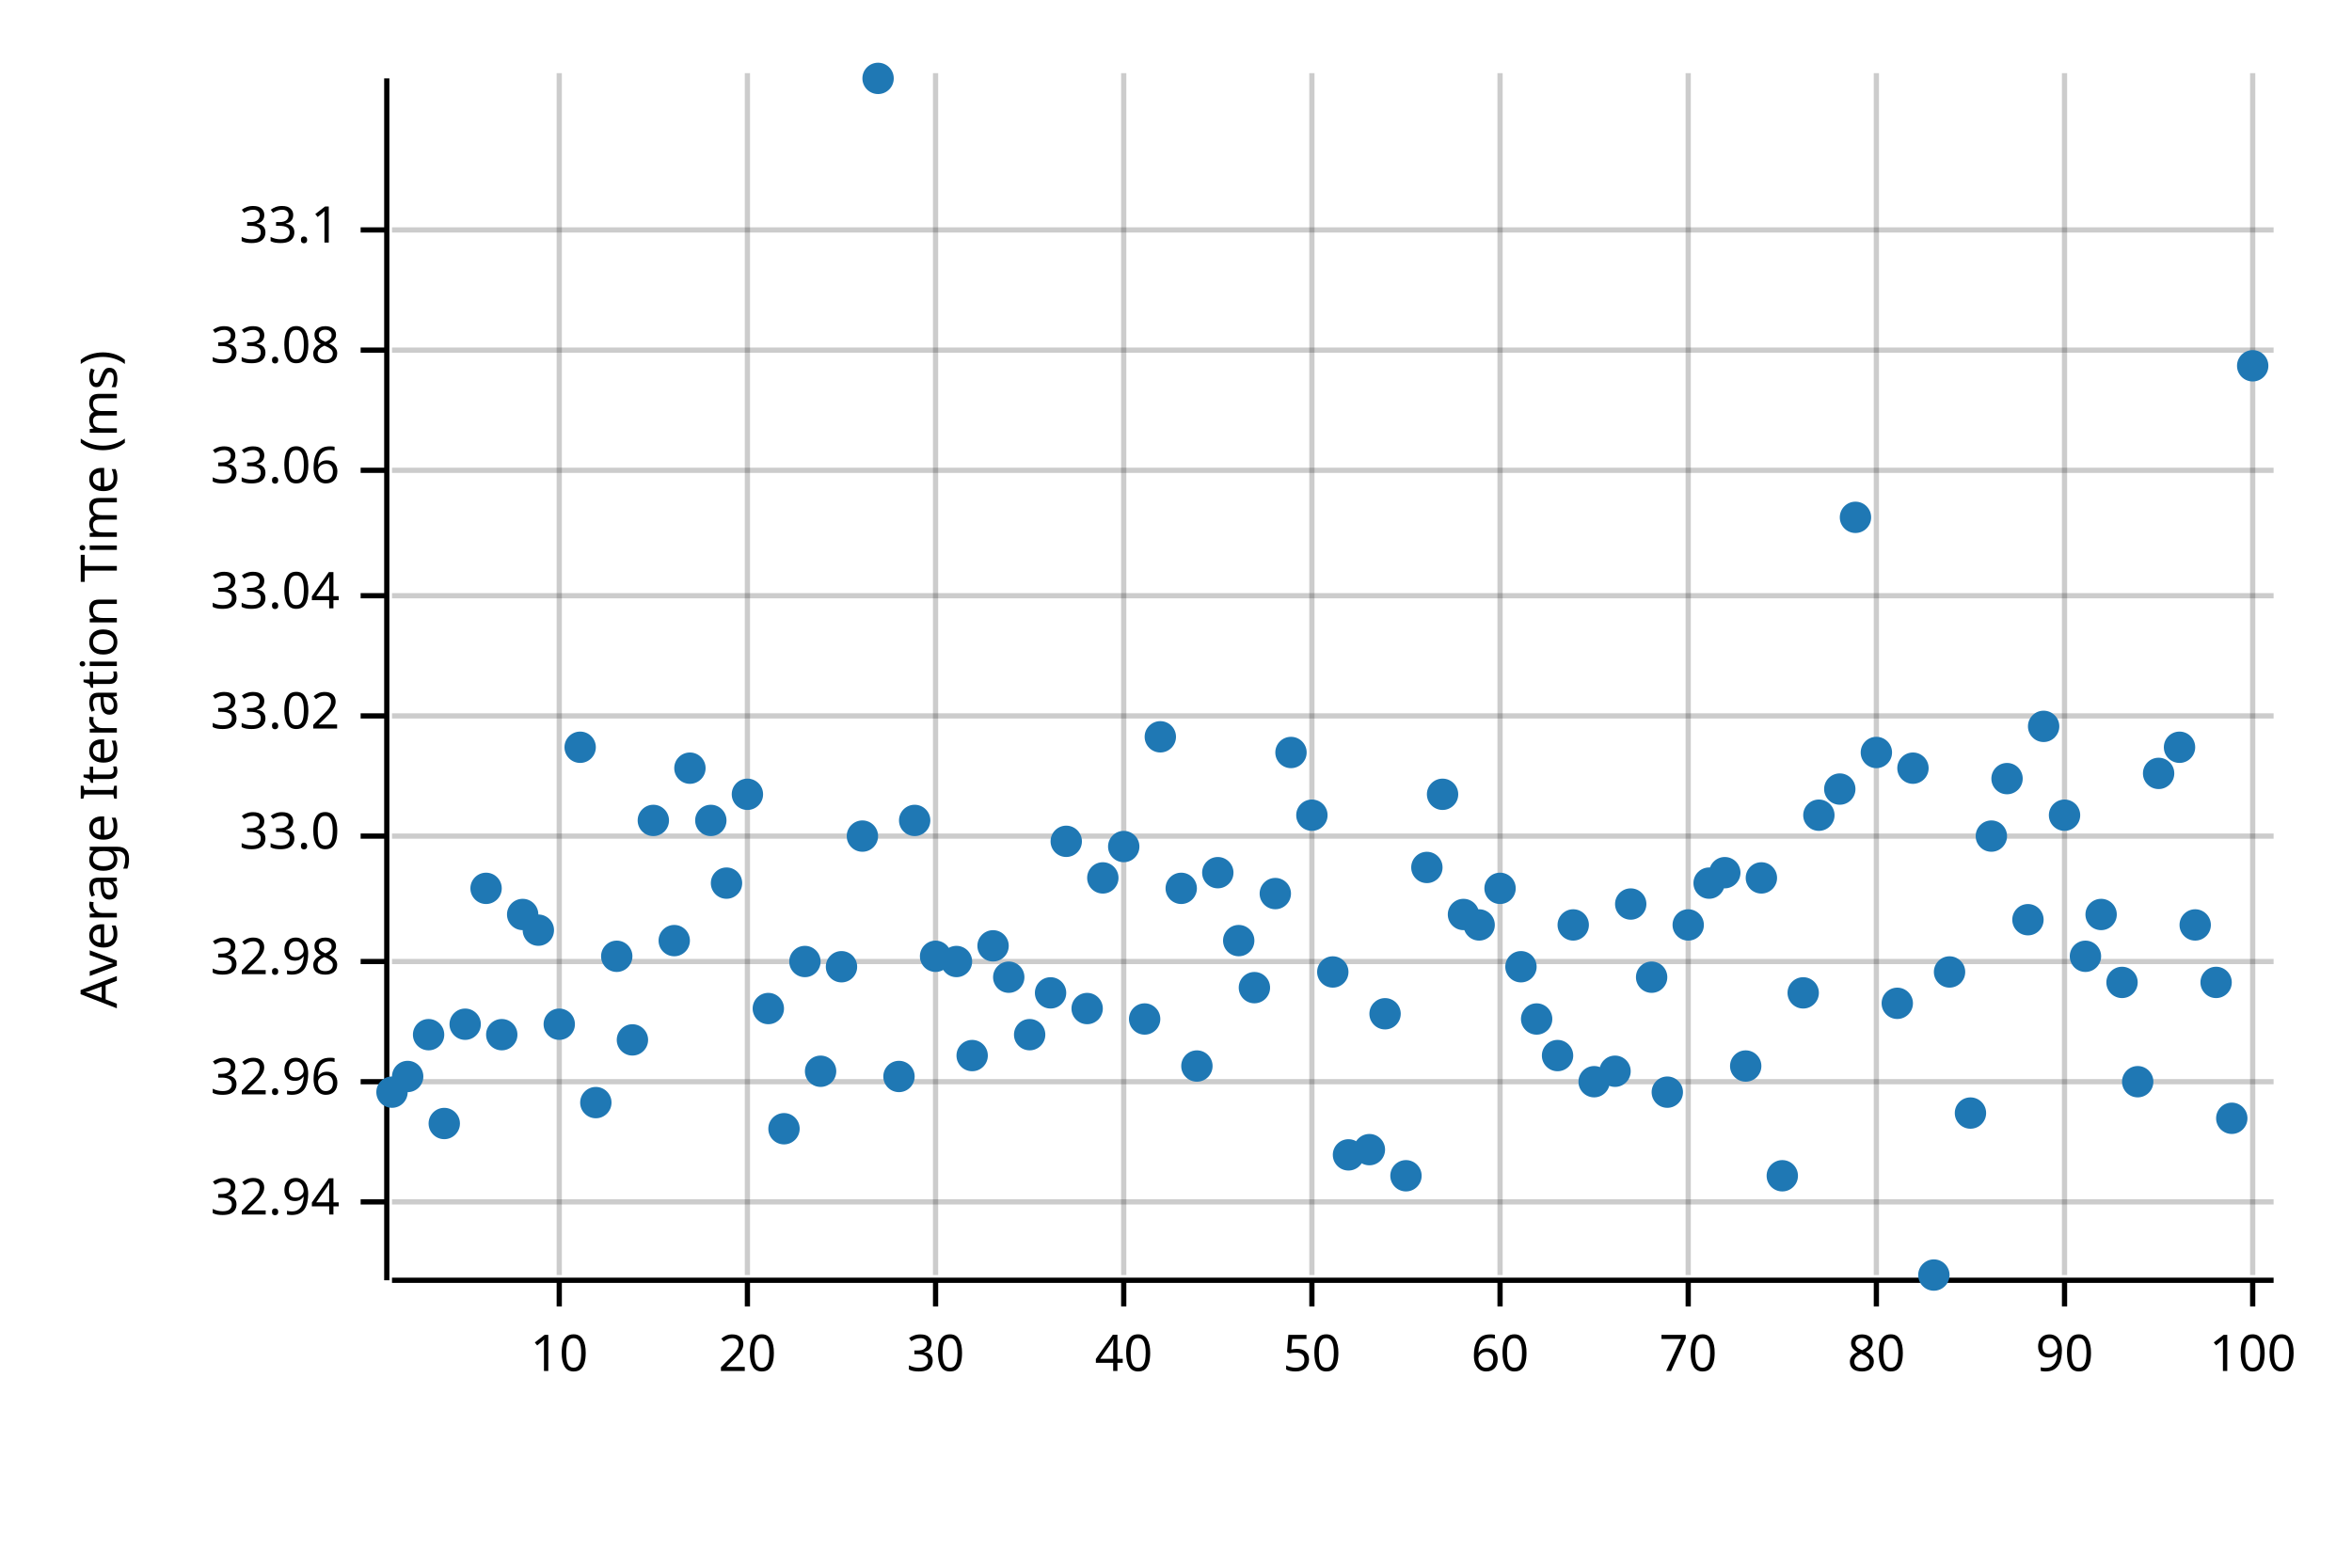
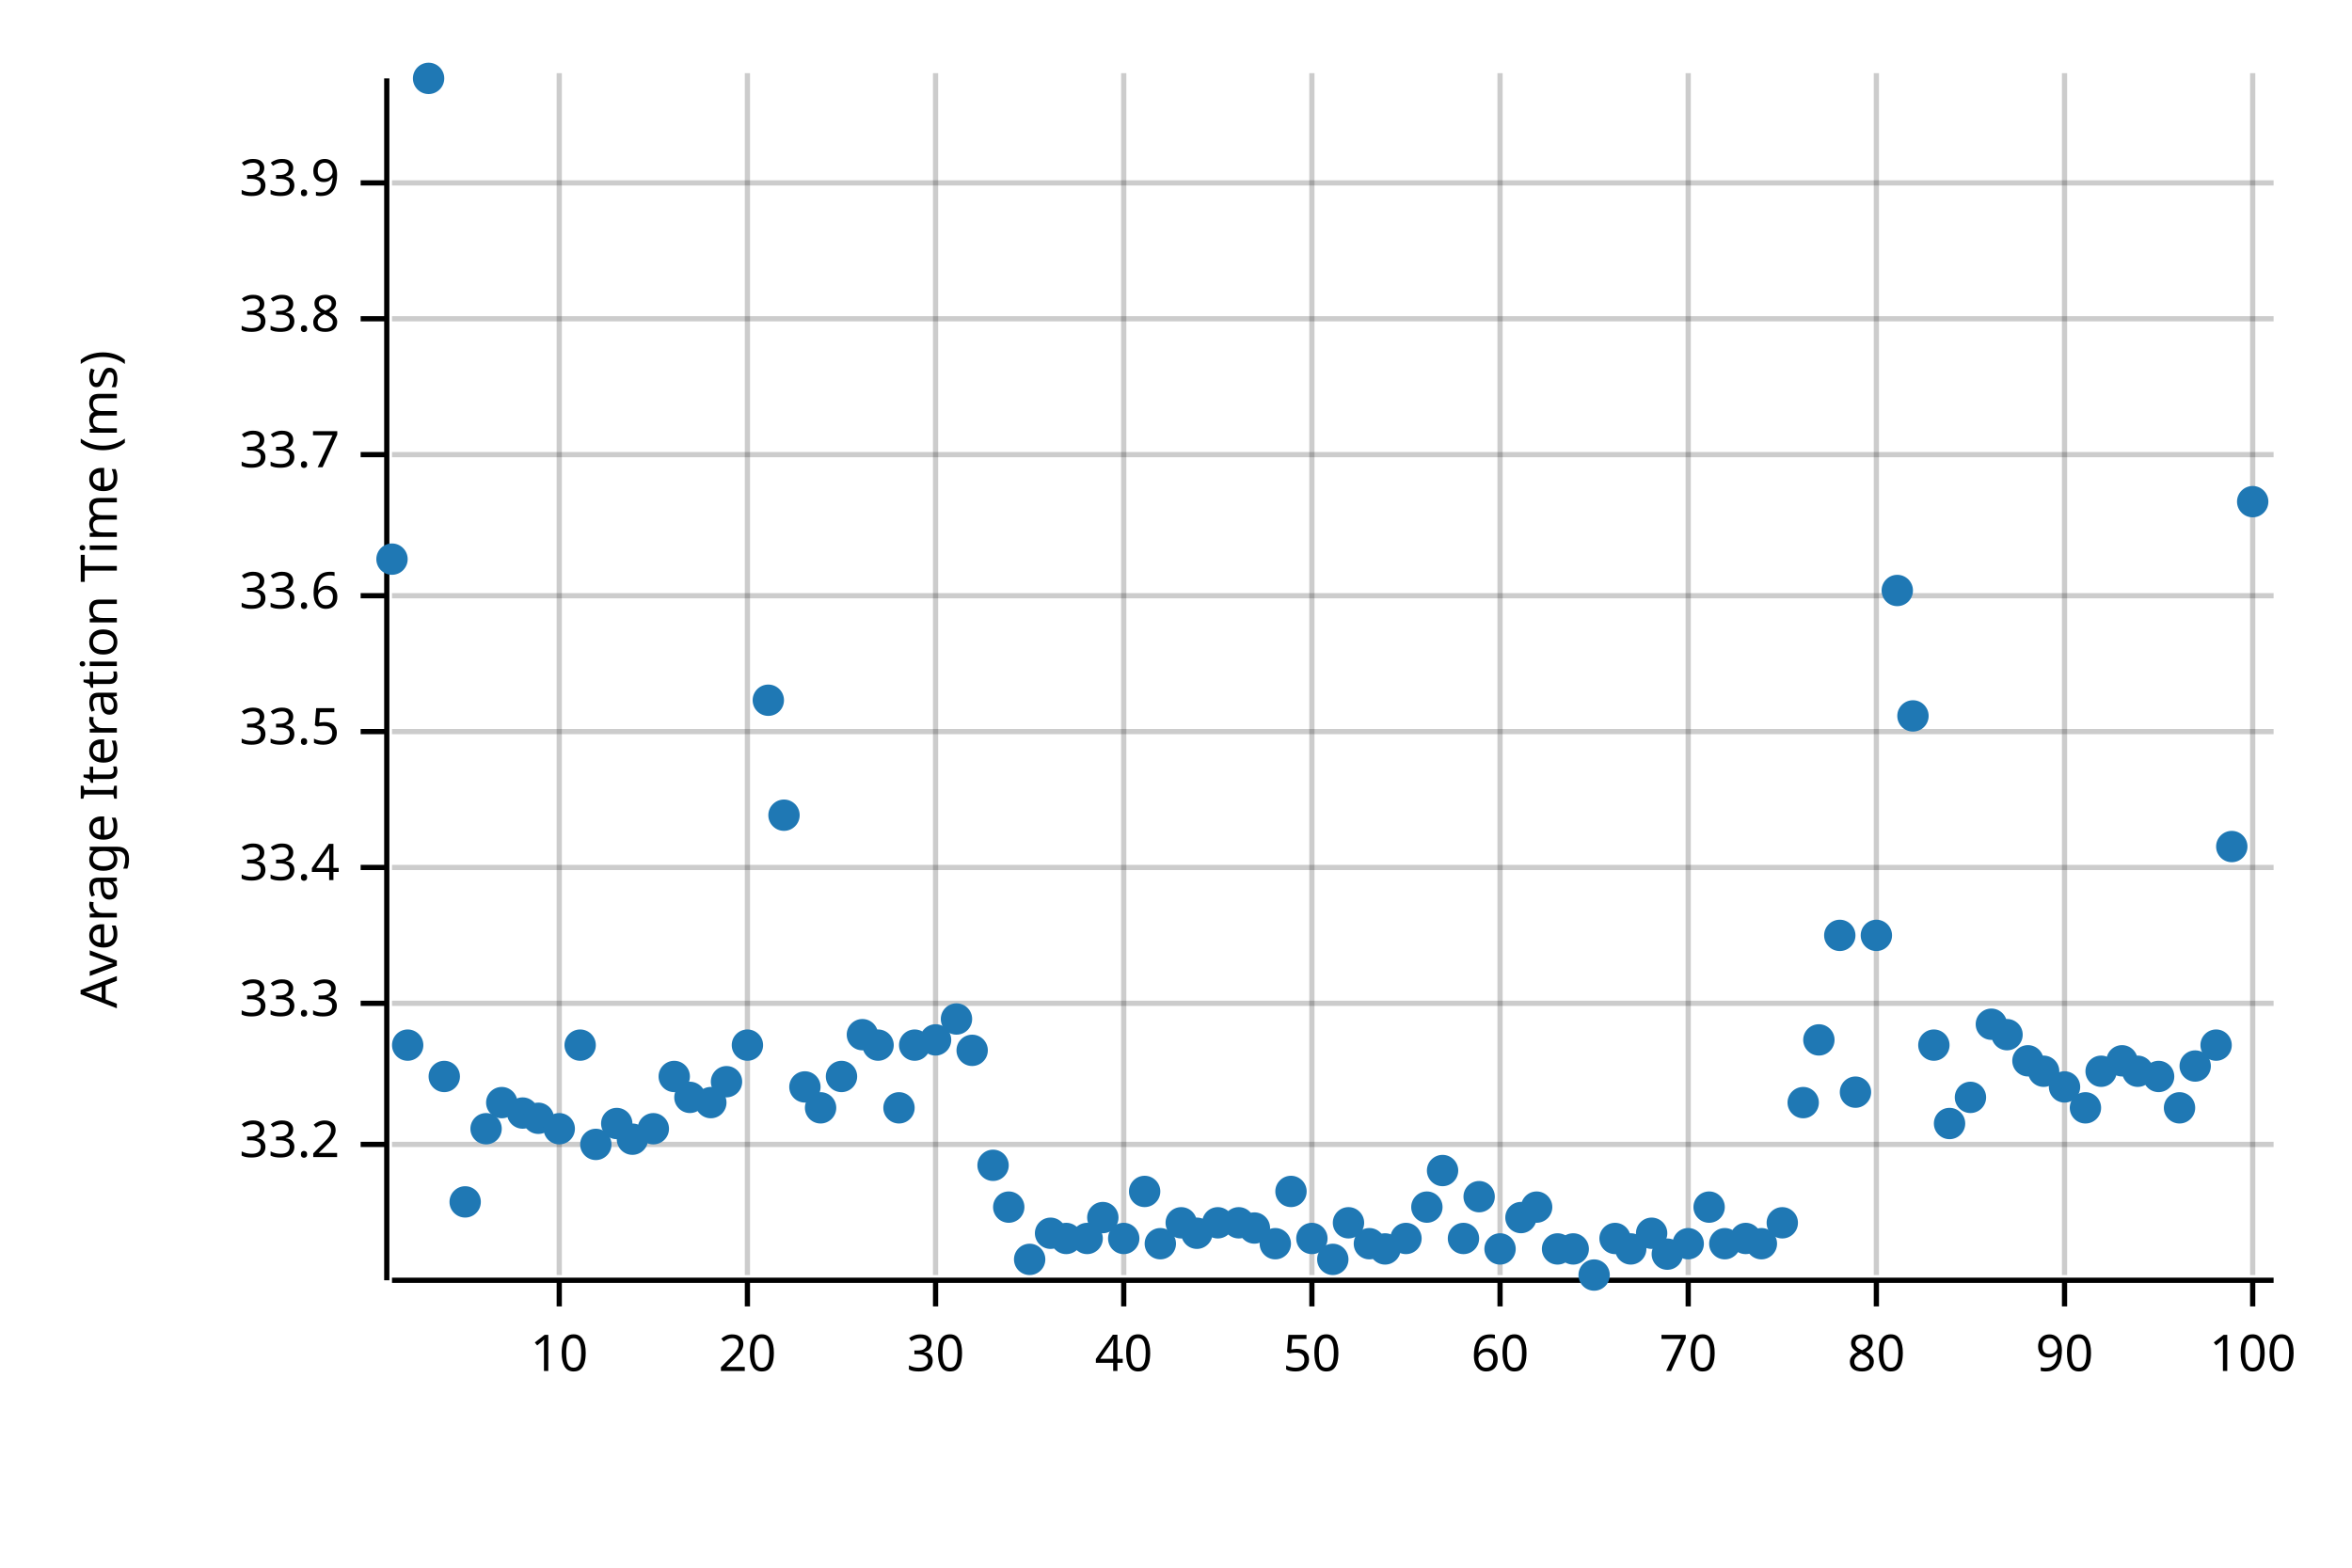
<svg xmlns="http://www.w3.org/2000/svg" width="450" height="300" viewBox="0 0 450 300">
  <text x="15" y="130" dy="0.76em" text-anchor="middle" font-family="sans-serif" font-size="9.677" opacity="1" fill="#000000" transform="rotate(270, 15, 130)">
Average Iteration Time (ms)
</text>
  <line opacity="0.2" stroke="#000000" stroke-width="1" x1="107" y1="244" x2="107" y2="14" />
  <line opacity="0.2" stroke="#000000" stroke-width="1" x1="143" y1="244" x2="143" y2="14" />
  <line opacity="0.2" stroke="#000000" stroke-width="1" x1="179" y1="244" x2="179" y2="14" />
  <line opacity="0.2" stroke="#000000" stroke-width="1" x1="215" y1="244" x2="215" y2="14" />
  <line opacity="0.2" stroke="#000000" stroke-width="1" x1="251" y1="244" x2="251" y2="14" />
  <line opacity="0.2" stroke="#000000" stroke-width="1" x1="287" y1="244" x2="287" y2="14" />
  <line opacity="0.2" stroke="#000000" stroke-width="1" x1="323" y1="244" x2="323" y2="14" />
  <line opacity="0.2" stroke="#000000" stroke-width="1" x1="359" y1="244" x2="359" y2="14" />
  <line opacity="0.2" stroke="#000000" stroke-width="1" x1="395" y1="244" x2="395" y2="14" />
  <line opacity="0.2" stroke="#000000" stroke-width="1" x1="431" y1="244" x2="431" y2="14" />
-   <line opacity="0.2" stroke="#000000" stroke-width="1" x1="75" y1="230" x2="435" y2="230" />
-   <line opacity="0.2" stroke="#000000" stroke-width="1" x1="75" y1="207" x2="435" y2="207" />
-   <line opacity="0.2" stroke="#000000" stroke-width="1" x1="75" y1="184" x2="435" y2="184" />
-   <line opacity="0.2" stroke="#000000" stroke-width="1" x1="75" y1="160" x2="435" y2="160" />
-   <line opacity="0.2" stroke="#000000" stroke-width="1" x1="75" y1="137" x2="435" y2="137" />
+   <line opacity="0.2" stroke="#000000" stroke-width="1" x1="75" y1="219" x2="435" y2="219" />
+   <line opacity="0.2" stroke="#000000" stroke-width="1" x1="75" y1="192" x2="435" y2="192" />
+   <line opacity="0.2" stroke="#000000" stroke-width="1" x1="75" y1="166" x2="435" y2="166" />
+   <line opacity="0.2" stroke="#000000" stroke-width="1" x1="75" y1="140" x2="435" y2="140" />
  <line opacity="0.2" stroke="#000000" stroke-width="1" x1="75" y1="114" x2="435" y2="114" />
-   <line opacity="0.2" stroke="#000000" stroke-width="1" x1="75" y1="90" x2="435" y2="90" />
-   <line opacity="0.2" stroke="#000000" stroke-width="1" x1="75" y1="67" x2="435" y2="67" />
-   <line opacity="0.2" stroke="#000000" stroke-width="1" x1="75" y1="44" x2="435" y2="44" />
+   <line opacity="0.2" stroke="#000000" stroke-width="1" x1="75" y1="87" x2="435" y2="87" />
+   <line opacity="0.2" stroke="#000000" stroke-width="1" x1="75" y1="61" x2="435" y2="61" />
+   <line opacity="0.2" stroke="#000000" stroke-width="1" x1="75" y1="35" x2="435" y2="35" />
  <polyline fill="none" opacity="1" stroke="#000000" stroke-width="1" points="74,15 74,245 " />
-   <text x="65" y="230" dy="0.5ex" text-anchor="end" font-family="sans-serif" font-size="9.677" opacity="1" fill="#000000">
- 32.94
+   <text x="65" y="219" dy="0.5ex" text-anchor="end" font-family="sans-serif" font-size="9.677" opacity="1" fill="#000000">
+ 33.2
</text>
-   <polyline fill="none" opacity="1" stroke="#000000" stroke-width="1" points="69,230 74,230 " />
-   <text x="65" y="207" dy="0.5ex" text-anchor="end" font-family="sans-serif" font-size="9.677" opacity="1" fill="#000000">
- 32.96
+   <polyline fill="none" opacity="1" stroke="#000000" stroke-width="1" points="69,219 74,219 " />
+   <text x="65" y="192" dy="0.5ex" text-anchor="end" font-family="sans-serif" font-size="9.677" opacity="1" fill="#000000">
+ 33.3
</text>
-   <polyline fill="none" opacity="1" stroke="#000000" stroke-width="1" points="69,207 74,207 " />
-   <text x="65" y="184" dy="0.5ex" text-anchor="end" font-family="sans-serif" font-size="9.677" opacity="1" fill="#000000">
- 32.98
+   <polyline fill="none" opacity="1" stroke="#000000" stroke-width="1" points="69,192 74,192 " />
+   <text x="65" y="166" dy="0.5ex" text-anchor="end" font-family="sans-serif" font-size="9.677" opacity="1" fill="#000000">
+ 33.4
</text>
-   <polyline fill="none" opacity="1" stroke="#000000" stroke-width="1" points="69,184 74,184 " />
-   <text x="65" y="160" dy="0.5ex" text-anchor="end" font-family="sans-serif" font-size="9.677" opacity="1" fill="#000000">
- 33.0
+   <polyline fill="none" opacity="1" stroke="#000000" stroke-width="1" points="69,166 74,166 " />
+   <text x="65" y="140" dy="0.5ex" text-anchor="end" font-family="sans-serif" font-size="9.677" opacity="1" fill="#000000">
+ 33.5
</text>
-   <polyline fill="none" opacity="1" stroke="#000000" stroke-width="1" points="69,160 74,160 " />
-   <text x="65" y="137" dy="0.5ex" text-anchor="end" font-family="sans-serif" font-size="9.677" opacity="1" fill="#000000">
- 33.02
- </text>
-   <polyline fill="none" opacity="1" stroke="#000000" stroke-width="1" points="69,137 74,137 " />
+   <polyline fill="none" opacity="1" stroke="#000000" stroke-width="1" points="69,140 74,140 " />
  <text x="65" y="114" dy="0.5ex" text-anchor="end" font-family="sans-serif" font-size="9.677" opacity="1" fill="#000000">
- 33.04
+ 33.6
</text>
  <polyline fill="none" opacity="1" stroke="#000000" stroke-width="1" points="69,114 74,114 " />
-   <text x="65" y="90" dy="0.5ex" text-anchor="end" font-family="sans-serif" font-size="9.677" opacity="1" fill="#000000">
- 33.06
+   <text x="65" y="87" dy="0.5ex" text-anchor="end" font-family="sans-serif" font-size="9.677" opacity="1" fill="#000000">
+ 33.7
</text>
-   <polyline fill="none" opacity="1" stroke="#000000" stroke-width="1" points="69,90 74,90 " />
-   <text x="65" y="67" dy="0.5ex" text-anchor="end" font-family="sans-serif" font-size="9.677" opacity="1" fill="#000000">
- 33.08
+   <polyline fill="none" opacity="1" stroke="#000000" stroke-width="1" points="69,87 74,87 " />
+   <text x="65" y="61" dy="0.5ex" text-anchor="end" font-family="sans-serif" font-size="9.677" opacity="1" fill="#000000">
+ 33.8
</text>
-   <polyline fill="none" opacity="1" stroke="#000000" stroke-width="1" points="69,67 74,67 " />
-   <text x="65" y="44" dy="0.5ex" text-anchor="end" font-family="sans-serif" font-size="9.677" opacity="1" fill="#000000">
- 33.1
+   <polyline fill="none" opacity="1" stroke="#000000" stroke-width="1" points="69,61 74,61 " />
+   <text x="65" y="35" dy="0.5ex" text-anchor="end" font-family="sans-serif" font-size="9.677" opacity="1" fill="#000000">
+ 33.9
</text>
-   <polyline fill="none" opacity="1" stroke="#000000" stroke-width="1" points="69,44 74,44 " />
+   <polyline fill="none" opacity="1" stroke="#000000" stroke-width="1" points="69,35 74,35 " />
  <polyline fill="none" opacity="1" stroke="#000000" stroke-width="1" points="75,245 435,245 " />
  <text x="107" y="255" dy="0.76em" text-anchor="middle" font-family="sans-serif" font-size="9.677" opacity="1" fill="#000000">
10
</text>
  <polyline fill="none" opacity="1" stroke="#000000" stroke-width="1" points="107,245 107,250 " />
  <text x="143" y="255" dy="0.76em" text-anchor="middle" font-family="sans-serif" font-size="9.677" opacity="1" fill="#000000">
20
</text>
  <polyline fill="none" opacity="1" stroke="#000000" stroke-width="1" points="143,245 143,250 " />
  <text x="179" y="255" dy="0.76em" text-anchor="middle" font-family="sans-serif" font-size="9.677" opacity="1" fill="#000000">
30
</text>
  <polyline fill="none" opacity="1" stroke="#000000" stroke-width="1" points="179,245 179,250 " />
  <text x="215" y="255" dy="0.76em" text-anchor="middle" font-family="sans-serif" font-size="9.677" opacity="1" fill="#000000">
40
</text>
  <polyline fill="none" opacity="1" stroke="#000000" stroke-width="1" points="215,245 215,250 " />
  <text x="251" y="255" dy="0.76em" text-anchor="middle" font-family="sans-serif" font-size="9.677" opacity="1" fill="#000000">
50
</text>
  <polyline fill="none" opacity="1" stroke="#000000" stroke-width="1" points="251,245 251,250 " />
  <text x="287" y="255" dy="0.76em" text-anchor="middle" font-family="sans-serif" font-size="9.677" opacity="1" fill="#000000">
60
</text>
  <polyline fill="none" opacity="1" stroke="#000000" stroke-width="1" points="287,245 287,250 " />
  <text x="323" y="255" dy="0.76em" text-anchor="middle" font-family="sans-serif" font-size="9.677" opacity="1" fill="#000000">
70
</text>
  <polyline fill="none" opacity="1" stroke="#000000" stroke-width="1" points="323,245 323,250 " />
  <text x="359" y="255" dy="0.76em" text-anchor="middle" font-family="sans-serif" font-size="9.677" opacity="1" fill="#000000">
80
</text>
  <polyline fill="none" opacity="1" stroke="#000000" stroke-width="1" points="359,245 359,250 " />
  <text x="395" y="255" dy="0.76em" text-anchor="middle" font-family="sans-serif" font-size="9.677" opacity="1" fill="#000000">
90
</text>
  <polyline fill="none" opacity="1" stroke="#000000" stroke-width="1" points="395,245 395,250 " />
  <text x="431" y="255" dy="0.76em" text-anchor="middle" font-family="sans-serif" font-size="9.677" opacity="1" fill="#000000">
100
</text>
  <polyline fill="none" opacity="1" stroke="#000000" stroke-width="1" points="431,245 431,250 " />
-   <circle cx="75" cy="209" r="3" opacity="1" fill="#1F78B4" stroke="none" stroke-width="1" />
-   <circle cx="78" cy="206" r="3" opacity="1" fill="#1F78B4" stroke="none" stroke-width="1" />
-   <circle cx="82" cy="198" r="3" opacity="1" fill="#1F78B4" stroke="none" stroke-width="1" />
-   <circle cx="85" cy="215" r="3" opacity="1" fill="#1F78B4" stroke="none" stroke-width="1" />
-   <circle cx="89" cy="196" r="3" opacity="1" fill="#1F78B4" stroke="none" stroke-width="1" />
-   <circle cx="93" cy="170" r="3" opacity="1" fill="#1F78B4" stroke="none" stroke-width="1" />
-   <circle cx="96" cy="198" r="3" opacity="1" fill="#1F78B4" stroke="none" stroke-width="1" />
-   <circle cx="100" cy="175" r="3" opacity="1" fill="#1F78B4" stroke="none" stroke-width="1" />
-   <circle cx="103" cy="178" r="3" opacity="1" fill="#1F78B4" stroke="none" stroke-width="1" />
-   <circle cx="107" cy="196" r="3" opacity="1" fill="#1F78B4" stroke="none" stroke-width="1" />
-   <circle cx="111" cy="143" r="3" opacity="1" fill="#1F78B4" stroke="none" stroke-width="1" />
-   <circle cx="114" cy="211" r="3" opacity="1" fill="#1F78B4" stroke="none" stroke-width="1" />
-   <circle cx="118" cy="183" r="3" opacity="1" fill="#1F78B4" stroke="none" stroke-width="1" />
-   <circle cx="121" cy="199" r="3" opacity="1" fill="#1F78B4" stroke="none" stroke-width="1" />
-   <circle cx="125" cy="157" r="3" opacity="1" fill="#1F78B4" stroke="none" stroke-width="1" />
-   <circle cx="129" cy="180" r="3" opacity="1" fill="#1F78B4" stroke="none" stroke-width="1" />
-   <circle cx="132" cy="147" r="3" opacity="1" fill="#1F78B4" stroke="none" stroke-width="1" />
-   <circle cx="136" cy="157" r="3" opacity="1" fill="#1F78B4" stroke="none" stroke-width="1" />
-   <circle cx="139" cy="169" r="3" opacity="1" fill="#1F78B4" stroke="none" stroke-width="1" />
-   <circle cx="143" cy="152" r="3" opacity="1" fill="#1F78B4" stroke="none" stroke-width="1" />
-   <circle cx="147" cy="193" r="3" opacity="1" fill="#1F78B4" stroke="none" stroke-width="1" />
-   <circle cx="150" cy="216" r="3" opacity="1" fill="#1F78B4" stroke="none" stroke-width="1" />
-   <circle cx="154" cy="184" r="3" opacity="1" fill="#1F78B4" stroke="none" stroke-width="1" />
-   <circle cx="157" cy="205" r="3" opacity="1" fill="#1F78B4" stroke="none" stroke-width="1" />
-   <circle cx="161" cy="185" r="3" opacity="1" fill="#1F78B4" stroke="none" stroke-width="1" />
-   <circle cx="165" cy="160" r="3" opacity="1" fill="#1F78B4" stroke="none" stroke-width="1" />
-   <circle cx="168" cy="15" r="3" opacity="1" fill="#1F78B4" stroke="none" stroke-width="1" />
-   <circle cx="172" cy="206" r="3" opacity="1" fill="#1F78B4" stroke="none" stroke-width="1" />
-   <circle cx="175" cy="157" r="3" opacity="1" fill="#1F78B4" stroke="none" stroke-width="1" />
-   <circle cx="179" cy="183" r="3" opacity="1" fill="#1F78B4" stroke="none" stroke-width="1" />
-   <circle cx="183" cy="184" r="3" opacity="1" fill="#1F78B4" stroke="none" stroke-width="1" />
-   <circle cx="186" cy="202" r="3" opacity="1" fill="#1F78B4" stroke="none" stroke-width="1" />
-   <circle cx="190" cy="181" r="3" opacity="1" fill="#1F78B4" stroke="none" stroke-width="1" />
-   <circle cx="193" cy="187" r="3" opacity="1" fill="#1F78B4" stroke="none" stroke-width="1" />
-   <circle cx="197" cy="198" r="3" opacity="1" fill="#1F78B4" stroke="none" stroke-width="1" />
-   <circle cx="201" cy="190" r="3" opacity="1" fill="#1F78B4" stroke="none" stroke-width="1" />
-   <circle cx="204" cy="161" r="3" opacity="1" fill="#1F78B4" stroke="none" stroke-width="1" />
-   <circle cx="208" cy="193" r="3" opacity="1" fill="#1F78B4" stroke="none" stroke-width="1" />
-   <circle cx="211" cy="168" r="3" opacity="1" fill="#1F78B4" stroke="none" stroke-width="1" />
-   <circle cx="215" cy="162" r="3" opacity="1" fill="#1F78B4" stroke="none" stroke-width="1" />
-   <circle cx="219" cy="195" r="3" opacity="1" fill="#1F78B4" stroke="none" stroke-width="1" />
-   <circle cx="222" cy="141" r="3" opacity="1" fill="#1F78B4" stroke="none" stroke-width="1" />
-   <circle cx="226" cy="170" r="3" opacity="1" fill="#1F78B4" stroke="none" stroke-width="1" />
-   <circle cx="229" cy="204" r="3" opacity="1" fill="#1F78B4" stroke="none" stroke-width="1" />
-   <circle cx="233" cy="167" r="3" opacity="1" fill="#1F78B4" stroke="none" stroke-width="1" />
-   <circle cx="237" cy="180" r="3" opacity="1" fill="#1F78B4" stroke="none" stroke-width="1" />
-   <circle cx="240" cy="189" r="3" opacity="1" fill="#1F78B4" stroke="none" stroke-width="1" />
-   <circle cx="244" cy="171" r="3" opacity="1" fill="#1F78B4" stroke="none" stroke-width="1" />
-   <circle cx="247" cy="144" r="3" opacity="1" fill="#1F78B4" stroke="none" stroke-width="1" />
-   <circle cx="251" cy="156" r="3" opacity="1" fill="#1F78B4" stroke="none" stroke-width="1" />
-   <circle cx="255" cy="186" r="3" opacity="1" fill="#1F78B4" stroke="none" stroke-width="1" />
-   <circle cx="258" cy="221" r="3" opacity="1" fill="#1F78B4" stroke="none" stroke-width="1" />
-   <circle cx="262" cy="220" r="3" opacity="1" fill="#1F78B4" stroke="none" stroke-width="1" />
-   <circle cx="265" cy="194" r="3" opacity="1" fill="#1F78B4" stroke="none" stroke-width="1" />
-   <circle cx="269" cy="225" r="3" opacity="1" fill="#1F78B4" stroke="none" stroke-width="1" />
-   <circle cx="273" cy="166" r="3" opacity="1" fill="#1F78B4" stroke="none" stroke-width="1" />
-   <circle cx="276" cy="152" r="3" opacity="1" fill="#1F78B4" stroke="none" stroke-width="1" />
-   <circle cx="280" cy="175" r="3" opacity="1" fill="#1F78B4" stroke="none" stroke-width="1" />
-   <circle cx="283" cy="177" r="3" opacity="1" fill="#1F78B4" stroke="none" stroke-width="1" />
-   <circle cx="287" cy="170" r="3" opacity="1" fill="#1F78B4" stroke="none" stroke-width="1" />
-   <circle cx="291" cy="185" r="3" opacity="1" fill="#1F78B4" stroke="none" stroke-width="1" />
-   <circle cx="294" cy="195" r="3" opacity="1" fill="#1F78B4" stroke="none" stroke-width="1" />
-   <circle cx="298" cy="202" r="3" opacity="1" fill="#1F78B4" stroke="none" stroke-width="1" />
-   <circle cx="301" cy="177" r="3" opacity="1" fill="#1F78B4" stroke="none" stroke-width="1" />
-   <circle cx="305" cy="207" r="3" opacity="1" fill="#1F78B4" stroke="none" stroke-width="1" />
-   <circle cx="309" cy="205" r="3" opacity="1" fill="#1F78B4" stroke="none" stroke-width="1" />
-   <circle cx="312" cy="173" r="3" opacity="1" fill="#1F78B4" stroke="none" stroke-width="1" />
-   <circle cx="316" cy="187" r="3" opacity="1" fill="#1F78B4" stroke="none" stroke-width="1" />
-   <circle cx="319" cy="209" r="3" opacity="1" fill="#1F78B4" stroke="none" stroke-width="1" />
-   <circle cx="323" cy="177" r="3" opacity="1" fill="#1F78B4" stroke="none" stroke-width="1" />
-   <circle cx="327" cy="169" r="3" opacity="1" fill="#1F78B4" stroke="none" stroke-width="1" />
-   <circle cx="330" cy="167" r="3" opacity="1" fill="#1F78B4" stroke="none" stroke-width="1" />
-   <circle cx="334" cy="204" r="3" opacity="1" fill="#1F78B4" stroke="none" stroke-width="1" />
-   <circle cx="337" cy="168" r="3" opacity="1" fill="#1F78B4" stroke="none" stroke-width="1" />
-   <circle cx="341" cy="225" r="3" opacity="1" fill="#1F78B4" stroke="none" stroke-width="1" />
-   <circle cx="345" cy="190" r="3" opacity="1" fill="#1F78B4" stroke="none" stroke-width="1" />
-   <circle cx="348" cy="156" r="3" opacity="1" fill="#1F78B4" stroke="none" stroke-width="1" />
-   <circle cx="352" cy="151" r="3" opacity="1" fill="#1F78B4" stroke="none" stroke-width="1" />
-   <circle cx="355" cy="99" r="3" opacity="1" fill="#1F78B4" stroke="none" stroke-width="1" />
-   <circle cx="359" cy="144" r="3" opacity="1" fill="#1F78B4" stroke="none" stroke-width="1" />
-   <circle cx="363" cy="192" r="3" opacity="1" fill="#1F78B4" stroke="none" stroke-width="1" />
-   <circle cx="366" cy="147" r="3" opacity="1" fill="#1F78B4" stroke="none" stroke-width="1" />
-   <circle cx="370" cy="244" r="3" opacity="1" fill="#1F78B4" stroke="none" stroke-width="1" />
-   <circle cx="373" cy="186" r="3" opacity="1" fill="#1F78B4" stroke="none" stroke-width="1" />
-   <circle cx="377" cy="213" r="3" opacity="1" fill="#1F78B4" stroke="none" stroke-width="1" />
-   <circle cx="381" cy="160" r="3" opacity="1" fill="#1F78B4" stroke="none" stroke-width="1" />
-   <circle cx="384" cy="149" r="3" opacity="1" fill="#1F78B4" stroke="none" stroke-width="1" />
-   <circle cx="388" cy="176" r="3" opacity="1" fill="#1F78B4" stroke="none" stroke-width="1" />
-   <circle cx="391" cy="139" r="3" opacity="1" fill="#1F78B4" stroke="none" stroke-width="1" />
-   <circle cx="395" cy="156" r="3" opacity="1" fill="#1F78B4" stroke="none" stroke-width="1" />
-   <circle cx="399" cy="183" r="3" opacity="1" fill="#1F78B4" stroke="none" stroke-width="1" />
-   <circle cx="402" cy="175" r="3" opacity="1" fill="#1F78B4" stroke="none" stroke-width="1" />
-   <circle cx="406" cy="188" r="3" opacity="1" fill="#1F78B4" stroke="none" stroke-width="1" />
-   <circle cx="409" cy="207" r="3" opacity="1" fill="#1F78B4" stroke="none" stroke-width="1" />
-   <circle cx="413" cy="148" r="3" opacity="1" fill="#1F78B4" stroke="none" stroke-width="1" />
-   <circle cx="417" cy="143" r="3" opacity="1" fill="#1F78B4" stroke="none" stroke-width="1" />
-   <circle cx="420" cy="177" r="3" opacity="1" fill="#1F78B4" stroke="none" stroke-width="1" />
-   <circle cx="424" cy="188" r="3" opacity="1" fill="#1F78B4" stroke="none" stroke-width="1" />
-   <circle cx="427" cy="214" r="3" opacity="1" fill="#1F78B4" stroke="none" stroke-width="1" />
-   <circle cx="431" cy="70" r="3" opacity="1" fill="#1F78B4" stroke="none" stroke-width="1" />
+   <circle cx="75" cy="107" r="3" opacity="1" fill="#1F78B4" stroke="none" stroke-width="1" />
+   <circle cx="78" cy="200" r="3" opacity="1" fill="#1F78B4" stroke="none" stroke-width="1" />
+   <circle cx="82" cy="15" r="3" opacity="1" fill="#1F78B4" stroke="none" stroke-width="1" />
+   <circle cx="85" cy="206" r="3" opacity="1" fill="#1F78B4" stroke="none" stroke-width="1" />
+   <circle cx="89" cy="230" r="3" opacity="1" fill="#1F78B4" stroke="none" stroke-width="1" />
+   <circle cx="93" cy="216" r="3" opacity="1" fill="#1F78B4" stroke="none" stroke-width="1" />
+   <circle cx="96" cy="211" r="3" opacity="1" fill="#1F78B4" stroke="none" stroke-width="1" />
+   <circle cx="100" cy="213" r="3" opacity="1" fill="#1F78B4" stroke="none" stroke-width="1" />
+   <circle cx="103" cy="214" r="3" opacity="1" fill="#1F78B4" stroke="none" stroke-width="1" />
+   <circle cx="107" cy="216" r="3" opacity="1" fill="#1F78B4" stroke="none" stroke-width="1" />
+   <circle cx="111" cy="200" r="3" opacity="1" fill="#1F78B4" stroke="none" stroke-width="1" />
+   <circle cx="114" cy="219" r="3" opacity="1" fill="#1F78B4" stroke="none" stroke-width="1" />
+   <circle cx="118" cy="215" r="3" opacity="1" fill="#1F78B4" stroke="none" stroke-width="1" />
+   <circle cx="121" cy="218" r="3" opacity="1" fill="#1F78B4" stroke="none" stroke-width="1" />
+   <circle cx="125" cy="216" r="3" opacity="1" fill="#1F78B4" stroke="none" stroke-width="1" />
+   <circle cx="129" cy="206" r="3" opacity="1" fill="#1F78B4" stroke="none" stroke-width="1" />
+   <circle cx="132" cy="210" r="3" opacity="1" fill="#1F78B4" stroke="none" stroke-width="1" />
+   <circle cx="136" cy="211" r="3" opacity="1" fill="#1F78B4" stroke="none" stroke-width="1" />
+   <circle cx="139" cy="207" r="3" opacity="1" fill="#1F78B4" stroke="none" stroke-width="1" />
+   <circle cx="143" cy="200" r="3" opacity="1" fill="#1F78B4" stroke="none" stroke-width="1" />
+   <circle cx="147" cy="134" r="3" opacity="1" fill="#1F78B4" stroke="none" stroke-width="1" />
+   <circle cx="150" cy="156" r="3" opacity="1" fill="#1F78B4" stroke="none" stroke-width="1" />
+   <circle cx="154" cy="208" r="3" opacity="1" fill="#1F78B4" stroke="none" stroke-width="1" />
+   <circle cx="157" cy="212" r="3" opacity="1" fill="#1F78B4" stroke="none" stroke-width="1" />
+   <circle cx="161" cy="206" r="3" opacity="1" fill="#1F78B4" stroke="none" stroke-width="1" />
+   <circle cx="165" cy="198" r="3" opacity="1" fill="#1F78B4" stroke="none" stroke-width="1" />
+   <circle cx="168" cy="200" r="3" opacity="1" fill="#1F78B4" stroke="none" stroke-width="1" />
+   <circle cx="172" cy="212" r="3" opacity="1" fill="#1F78B4" stroke="none" stroke-width="1" />
+   <circle cx="175" cy="200" r="3" opacity="1" fill="#1F78B4" stroke="none" stroke-width="1" />
+   <circle cx="179" cy="199" r="3" opacity="1" fill="#1F78B4" stroke="none" stroke-width="1" />
+   <circle cx="183" cy="195" r="3" opacity="1" fill="#1F78B4" stroke="none" stroke-width="1" />
+   <circle cx="186" cy="201" r="3" opacity="1" fill="#1F78B4" stroke="none" stroke-width="1" />
+   <circle cx="190" cy="223" r="3" opacity="1" fill="#1F78B4" stroke="none" stroke-width="1" />
+   <circle cx="193" cy="231" r="3" opacity="1" fill="#1F78B4" stroke="none" stroke-width="1" />
+   <circle cx="197" cy="241" r="3" opacity="1" fill="#1F78B4" stroke="none" stroke-width="1" />
+   <circle cx="201" cy="236" r="3" opacity="1" fill="#1F78B4" stroke="none" stroke-width="1" />
+   <circle cx="204" cy="237" r="3" opacity="1" fill="#1F78B4" stroke="none" stroke-width="1" />
+   <circle cx="208" cy="237" r="3" opacity="1" fill="#1F78B4" stroke="none" stroke-width="1" />
+   <circle cx="211" cy="233" r="3" opacity="1" fill="#1F78B4" stroke="none" stroke-width="1" />
+   <circle cx="215" cy="237" r="3" opacity="1" fill="#1F78B4" stroke="none" stroke-width="1" />
+   <circle cx="219" cy="228" r="3" opacity="1" fill="#1F78B4" stroke="none" stroke-width="1" />
+   <circle cx="222" cy="238" r="3" opacity="1" fill="#1F78B4" stroke="none" stroke-width="1" />
+   <circle cx="226" cy="234" r="3" opacity="1" fill="#1F78B4" stroke="none" stroke-width="1" />
+   <circle cx="229" cy="236" r="3" opacity="1" fill="#1F78B4" stroke="none" stroke-width="1" />
+   <circle cx="233" cy="234" r="3" opacity="1" fill="#1F78B4" stroke="none" stroke-width="1" />
+   <circle cx="237" cy="234" r="3" opacity="1" fill="#1F78B4" stroke="none" stroke-width="1" />
+   <circle cx="240" cy="235" r="3" opacity="1" fill="#1F78B4" stroke="none" stroke-width="1" />
+   <circle cx="244" cy="238" r="3" opacity="1" fill="#1F78B4" stroke="none" stroke-width="1" />
+   <circle cx="247" cy="228" r="3" opacity="1" fill="#1F78B4" stroke="none" stroke-width="1" />
+   <circle cx="251" cy="237" r="3" opacity="1" fill="#1F78B4" stroke="none" stroke-width="1" />
+   <circle cx="255" cy="241" r="3" opacity="1" fill="#1F78B4" stroke="none" stroke-width="1" />
+   <circle cx="258" cy="234" r="3" opacity="1" fill="#1F78B4" stroke="none" stroke-width="1" />
+   <circle cx="262" cy="238" r="3" opacity="1" fill="#1F78B4" stroke="none" stroke-width="1" />
+   <circle cx="265" cy="239" r="3" opacity="1" fill="#1F78B4" stroke="none" stroke-width="1" />
+   <circle cx="269" cy="237" r="3" opacity="1" fill="#1F78B4" stroke="none" stroke-width="1" />
+   <circle cx="273" cy="231" r="3" opacity="1" fill="#1F78B4" stroke="none" stroke-width="1" />
+   <circle cx="276" cy="224" r="3" opacity="1" fill="#1F78B4" stroke="none" stroke-width="1" />
+   <circle cx="280" cy="237" r="3" opacity="1" fill="#1F78B4" stroke="none" stroke-width="1" />
+   <circle cx="283" cy="229" r="3" opacity="1" fill="#1F78B4" stroke="none" stroke-width="1" />
+   <circle cx="287" cy="239" r="3" opacity="1" fill="#1F78B4" stroke="none" stroke-width="1" />
+   <circle cx="291" cy="233" r="3" opacity="1" fill="#1F78B4" stroke="none" stroke-width="1" />
+   <circle cx="294" cy="231" r="3" opacity="1" fill="#1F78B4" stroke="none" stroke-width="1" />
+   <circle cx="298" cy="239" r="3" opacity="1" fill="#1F78B4" stroke="none" stroke-width="1" />
+   <circle cx="301" cy="239" r="3" opacity="1" fill="#1F78B4" stroke="none" stroke-width="1" />
+   <circle cx="305" cy="244" r="3" opacity="1" fill="#1F78B4" stroke="none" stroke-width="1" />
+   <circle cx="309" cy="237" r="3" opacity="1" fill="#1F78B4" stroke="none" stroke-width="1" />
+   <circle cx="312" cy="239" r="3" opacity="1" fill="#1F78B4" stroke="none" stroke-width="1" />
+   <circle cx="316" cy="236" r="3" opacity="1" fill="#1F78B4" stroke="none" stroke-width="1" />
+   <circle cx="319" cy="240" r="3" opacity="1" fill="#1F78B4" stroke="none" stroke-width="1" />
+   <circle cx="323" cy="238" r="3" opacity="1" fill="#1F78B4" stroke="none" stroke-width="1" />
+   <circle cx="327" cy="231" r="3" opacity="1" fill="#1F78B4" stroke="none" stroke-width="1" />
+   <circle cx="330" cy="238" r="3" opacity="1" fill="#1F78B4" stroke="none" stroke-width="1" />
+   <circle cx="334" cy="237" r="3" opacity="1" fill="#1F78B4" stroke="none" stroke-width="1" />
+   <circle cx="337" cy="238" r="3" opacity="1" fill="#1F78B4" stroke="none" stroke-width="1" />
+   <circle cx="341" cy="234" r="3" opacity="1" fill="#1F78B4" stroke="none" stroke-width="1" />
+   <circle cx="345" cy="211" r="3" opacity="1" fill="#1F78B4" stroke="none" stroke-width="1" />
+   <circle cx="348" cy="199" r="3" opacity="1" fill="#1F78B4" stroke="none" stroke-width="1" />
+   <circle cx="352" cy="179" r="3" opacity="1" fill="#1F78B4" stroke="none" stroke-width="1" />
+   <circle cx="355" cy="209" r="3" opacity="1" fill="#1F78B4" stroke="none" stroke-width="1" />
+   <circle cx="359" cy="179" r="3" opacity="1" fill="#1F78B4" stroke="none" stroke-width="1" />
+   <circle cx="363" cy="113" r="3" opacity="1" fill="#1F78B4" stroke="none" stroke-width="1" />
+   <circle cx="366" cy="137" r="3" opacity="1" fill="#1F78B4" stroke="none" stroke-width="1" />
+   <circle cx="370" cy="200" r="3" opacity="1" fill="#1F78B4" stroke="none" stroke-width="1" />
+   <circle cx="373" cy="215" r="3" opacity="1" fill="#1F78B4" stroke="none" stroke-width="1" />
+   <circle cx="377" cy="210" r="3" opacity="1" fill="#1F78B4" stroke="none" stroke-width="1" />
+   <circle cx="381" cy="196" r="3" opacity="1" fill="#1F78B4" stroke="none" stroke-width="1" />
+   <circle cx="384" cy="198" r="3" opacity="1" fill="#1F78B4" stroke="none" stroke-width="1" />
+   <circle cx="388" cy="203" r="3" opacity="1" fill="#1F78B4" stroke="none" stroke-width="1" />
+   <circle cx="391" cy="205" r="3" opacity="1" fill="#1F78B4" stroke="none" stroke-width="1" />
+   <circle cx="395" cy="208" r="3" opacity="1" fill="#1F78B4" stroke="none" stroke-width="1" />
+   <circle cx="399" cy="212" r="3" opacity="1" fill="#1F78B4" stroke="none" stroke-width="1" />
+   <circle cx="402" cy="205" r="3" opacity="1" fill="#1F78B4" stroke="none" stroke-width="1" />
+   <circle cx="406" cy="203" r="3" opacity="1" fill="#1F78B4" stroke="none" stroke-width="1" />
+   <circle cx="409" cy="205" r="3" opacity="1" fill="#1F78B4" stroke="none" stroke-width="1" />
+   <circle cx="413" cy="206" r="3" opacity="1" fill="#1F78B4" stroke="none" stroke-width="1" />
+   <circle cx="417" cy="212" r="3" opacity="1" fill="#1F78B4" stroke="none" stroke-width="1" />
+   <circle cx="420" cy="204" r="3" opacity="1" fill="#1F78B4" stroke="none" stroke-width="1" />
+   <circle cx="424" cy="200" r="3" opacity="1" fill="#1F78B4" stroke="none" stroke-width="1" />
+   <circle cx="427" cy="162" r="3" opacity="1" fill="#1F78B4" stroke="none" stroke-width="1" />
+   <circle cx="431" cy="96" r="3" opacity="1" fill="#1F78B4" stroke="none" stroke-width="1" />
</svg>
